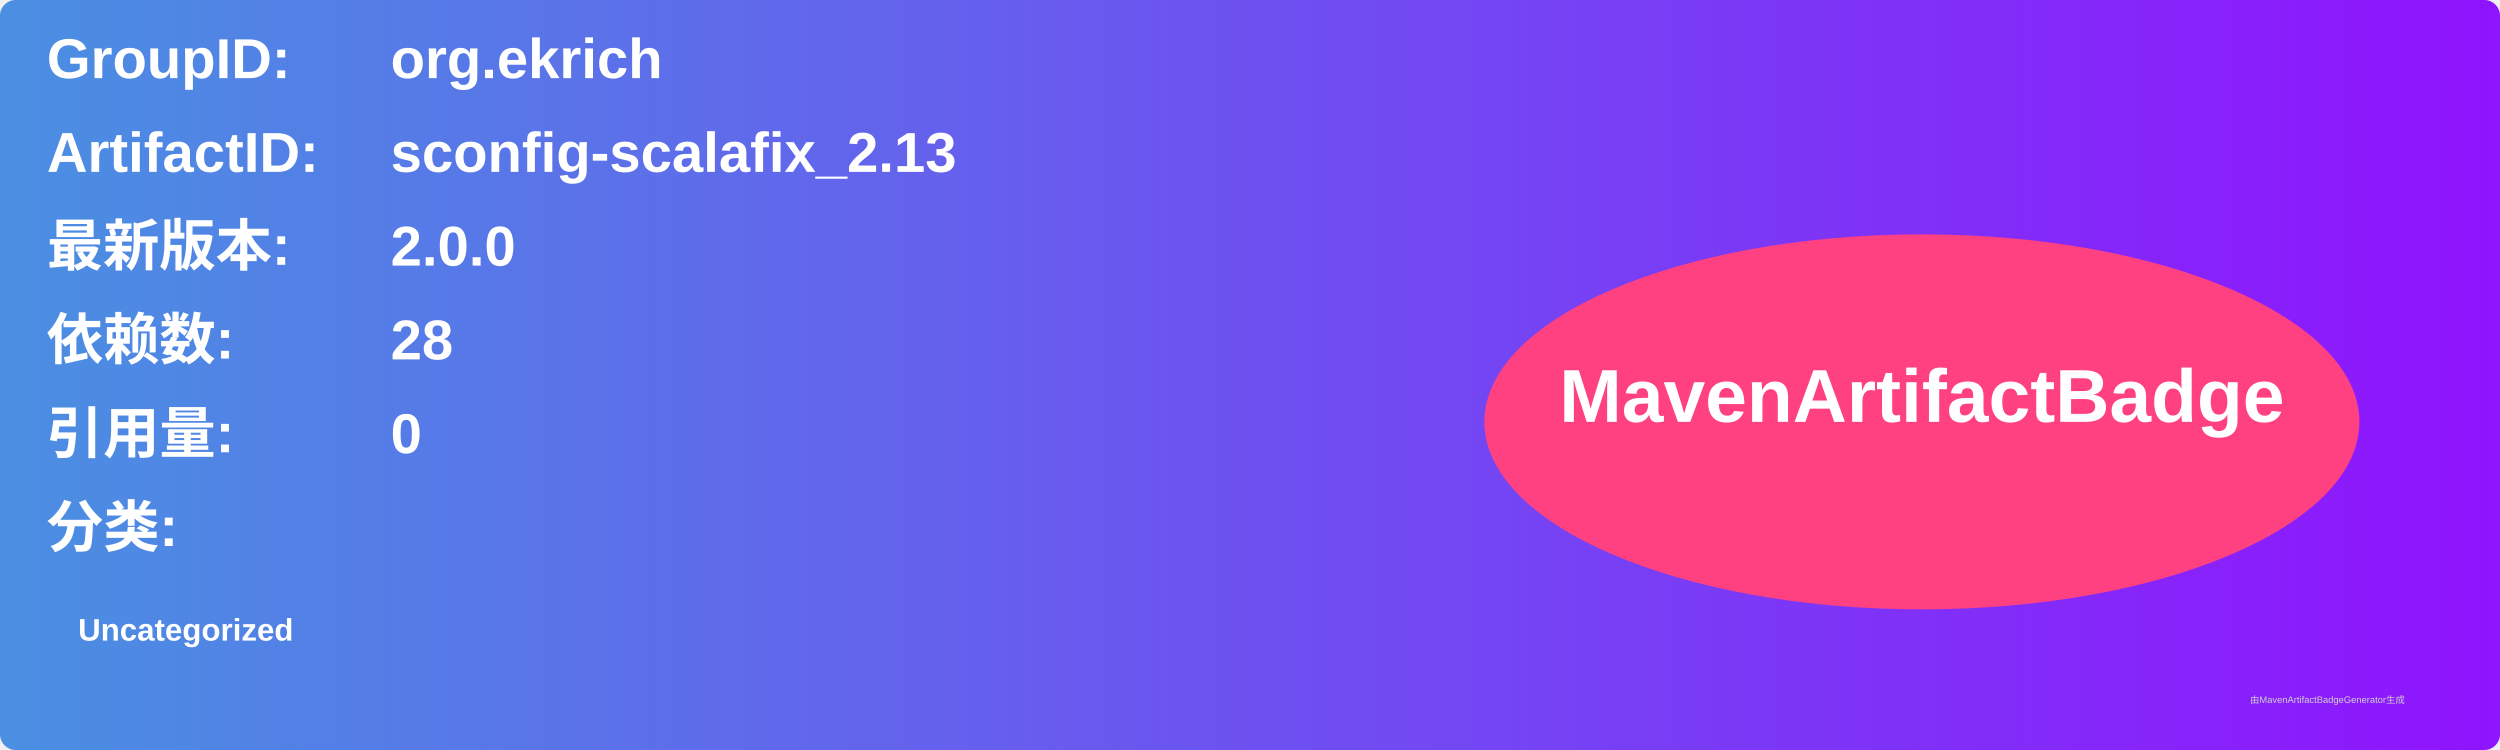
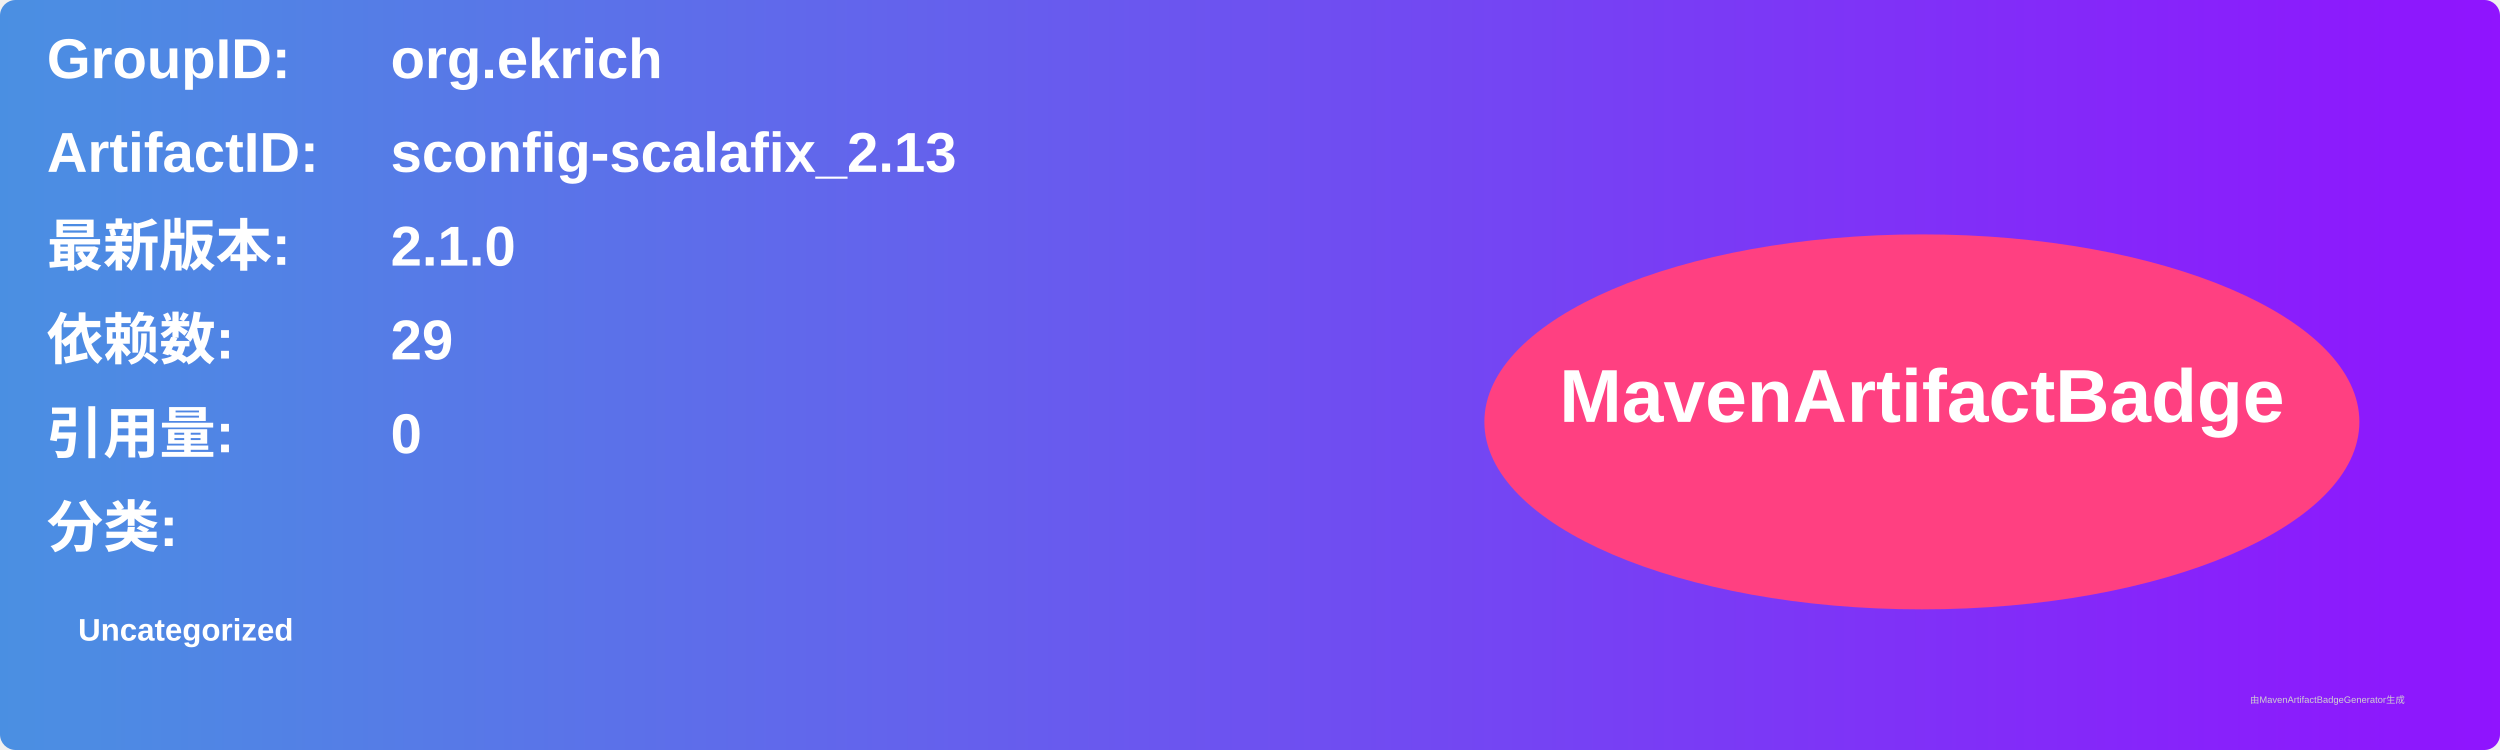
<svg xmlns="http://www.w3.org/2000/svg" width="800" height="240" viewBox="0 0 800 240">
  <linearGradient id="grad" x1="0%" y1="0%" x2="100%" y2="0%">
    <stop offset="0%" stop-color="#4a90e2" />
    <stop offset="100%" stop-color="#9013fe" />
  </linearGradient>
  <rect width="100%" height="100%" rx="5" ry="5" fill="url(#grad)" />
  <g transform="translate(15, 15)">
    <text x="0" y="10" font-family="Arial" font-size="18" fill="white" font-weight="bold" width="260">GroupID:</text>
    <text x="110" y="10" font-family="Arial" font-size="18" fill="white" font-weight="bold" width="460">org.ekrich</text>
    <text x="0" y="40" font-family="Arial" font-size="18" fill="white" font-weight="bold" width="260">ArtifactID:</text>
    <text x="110" y="40" font-family="Arial" font-size="18" fill="white" font-weight="bold" width="460">sconfig-scalafix_2.13</text>
    <text x="0" y="70" font-family="Arial" font-size="18" fill="white" font-weight="bold">最新版本:</text>
    <text x="110" y="70" font-family="Arial" font-size="18" fill="white" font-weight="bold">
-       <tspan font-weight="bold">2.0.0</tspan>
+       <tspan font-weight="bold">2.1.0</tspan>
    </text>
    <text x="0" y="100" font-family="Arial" font-size="18" fill="white" font-weight="bold">依赖数: </text>
    <text x="110" y="100" font-family="Arial" font-size="18" fill="white">
-       <tspan font-weight="bold">28</tspan>
+       <tspan font-weight="bold">29</tspan>
    </text>
    <text x="0" y="130" font-family="Arial" font-size="18" fill="white" font-weight="bold">引用量: </text>
    <text x="110" y="130" font-family="Arial" font-size="18" fill="white">
      <tspan font-weight="bold">0</tspan>
    </text>
    <text x="0" y="160" font-family="Arial" font-size="18" fill="white" font-weight="bold">分类:</text>
    <text x="10" y="190" font-family="Arial" font-size="10" fill="white">
      <tspan font-weight="bold">Uncategorized</tspan>
    </text>
    <ellipse cx="600" cy="120" rx="140" ry="60" fill="#ff4081" />
    <text x="600" y="120" text-anchor="middle" font-family="Arial" font-size="24" fill="white" font-weight="bold">MavenArtifactBadge</text>
  </g>
  <text x="720" y="225" font-family="Arial" font-size="3" fill="#d0d0d0">由MavenArtifactBadgeGenerator生成</text>
</svg>
